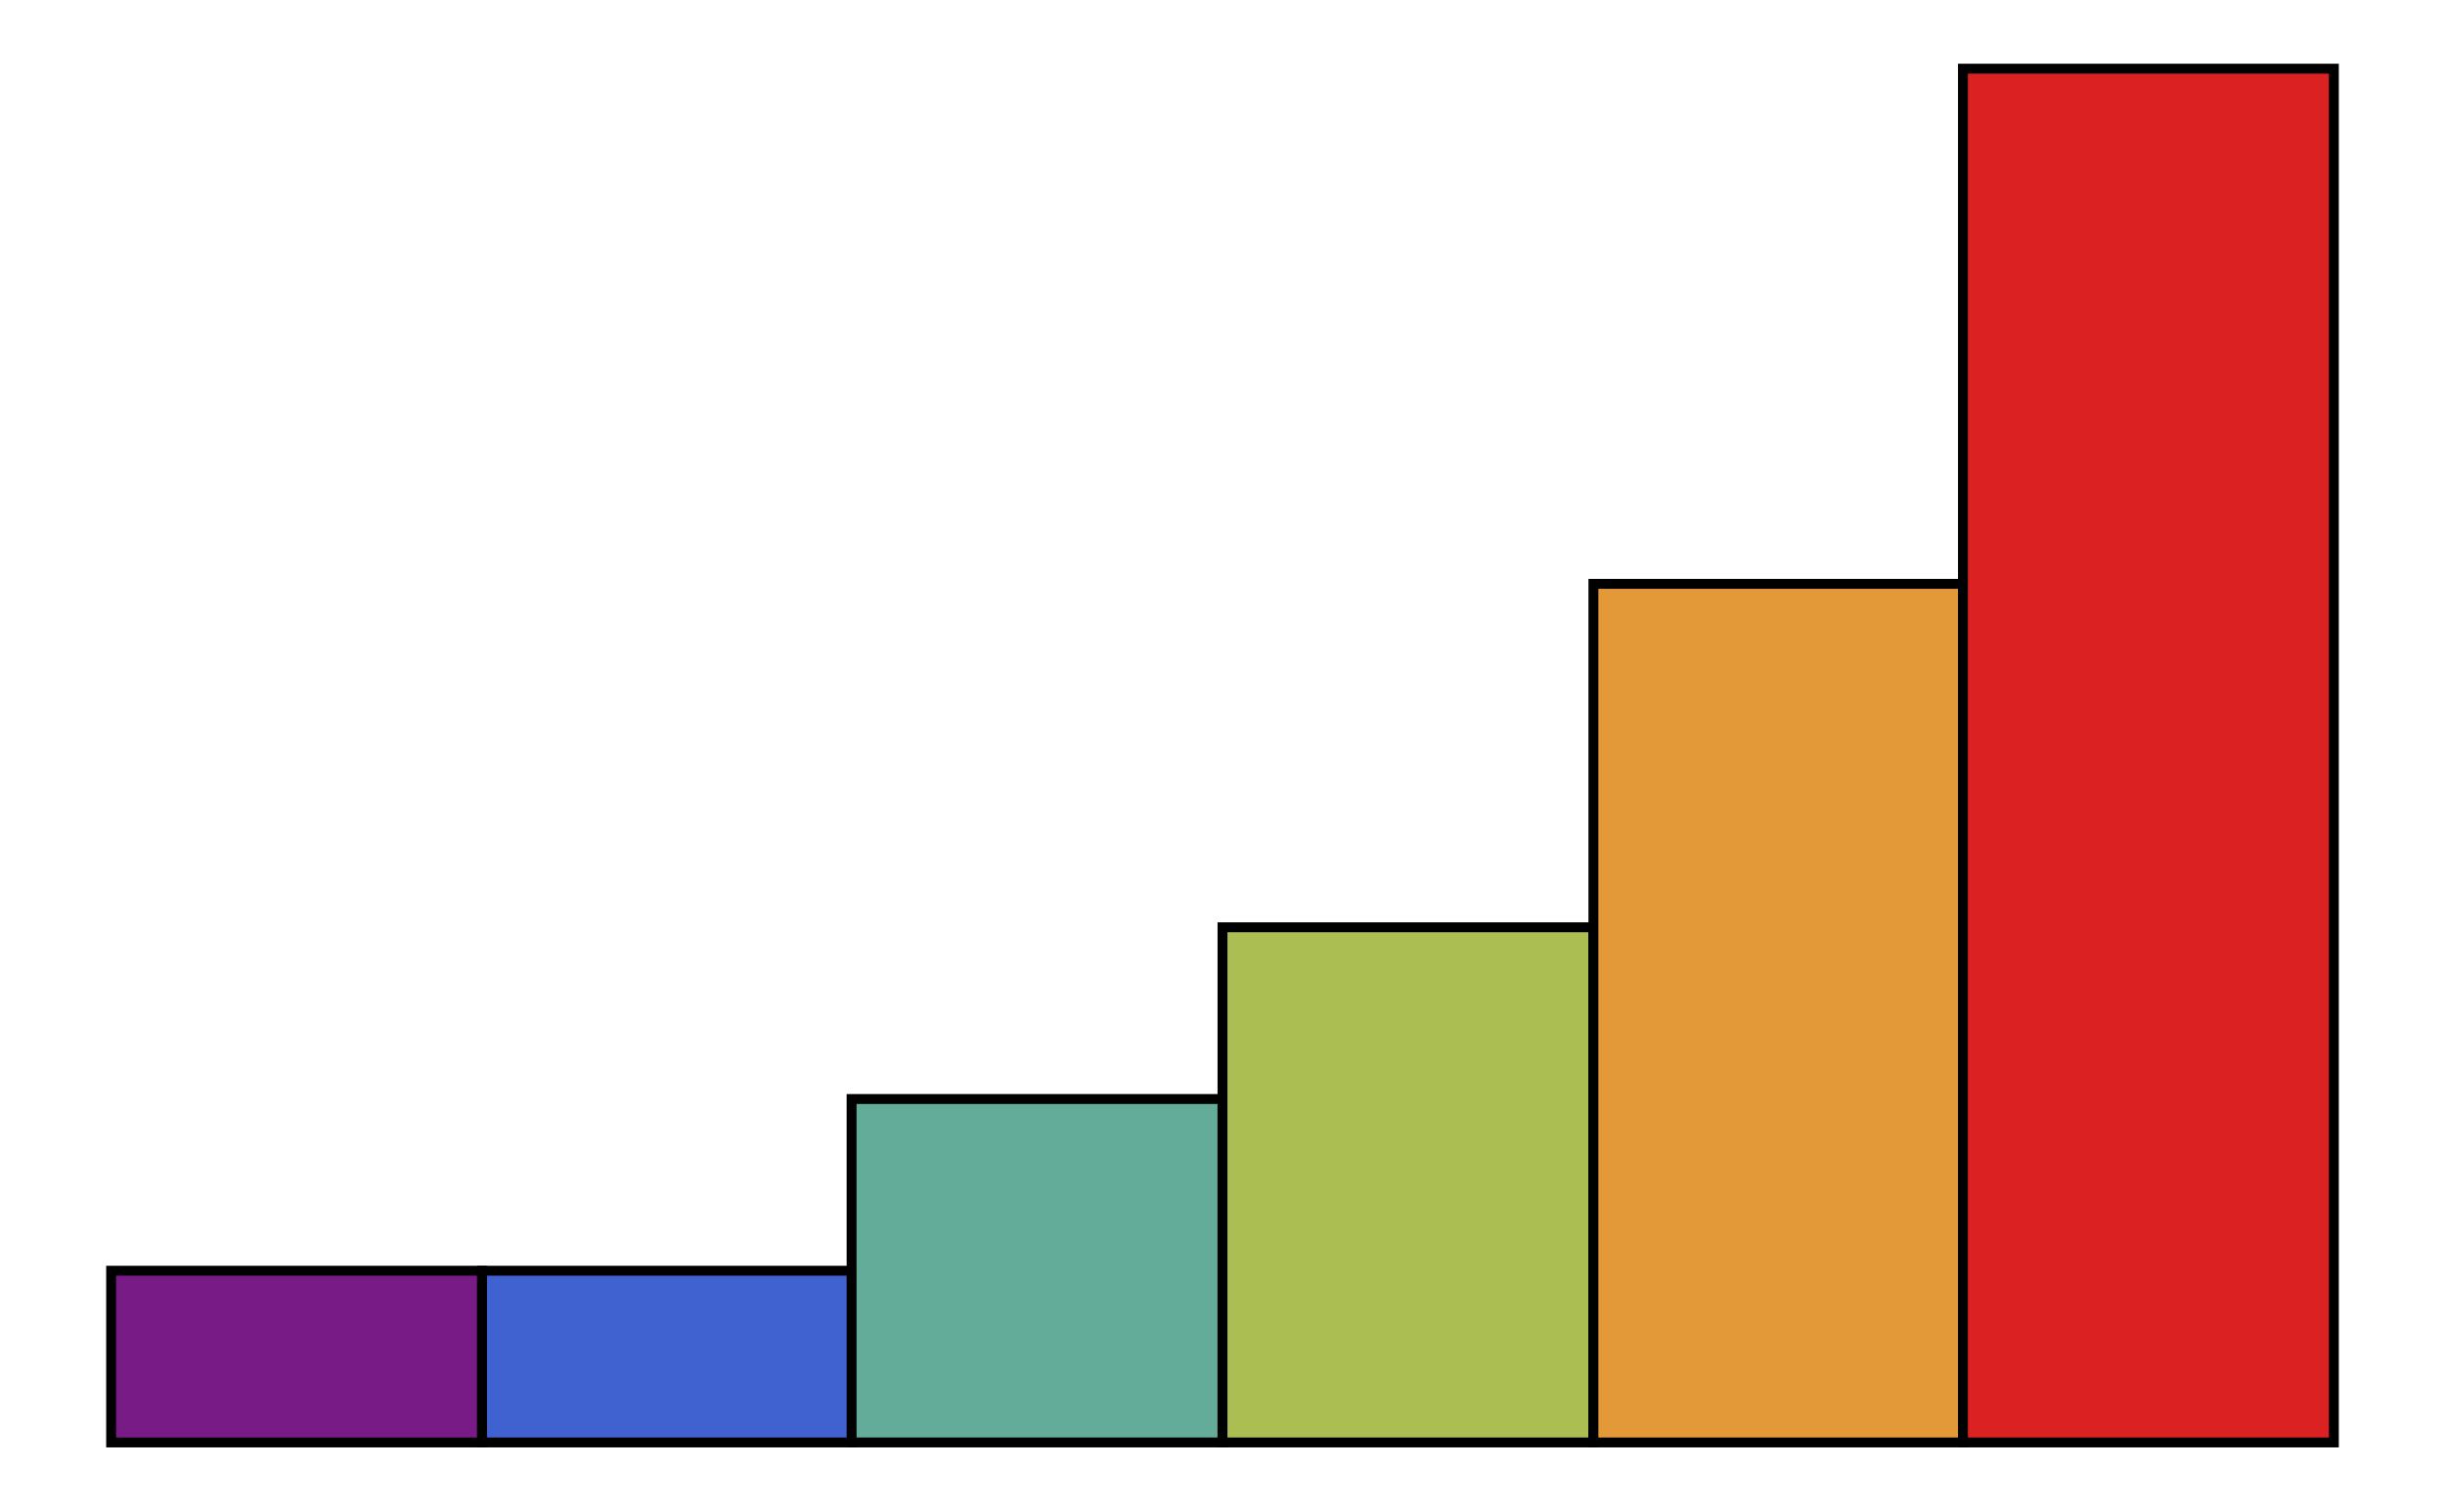
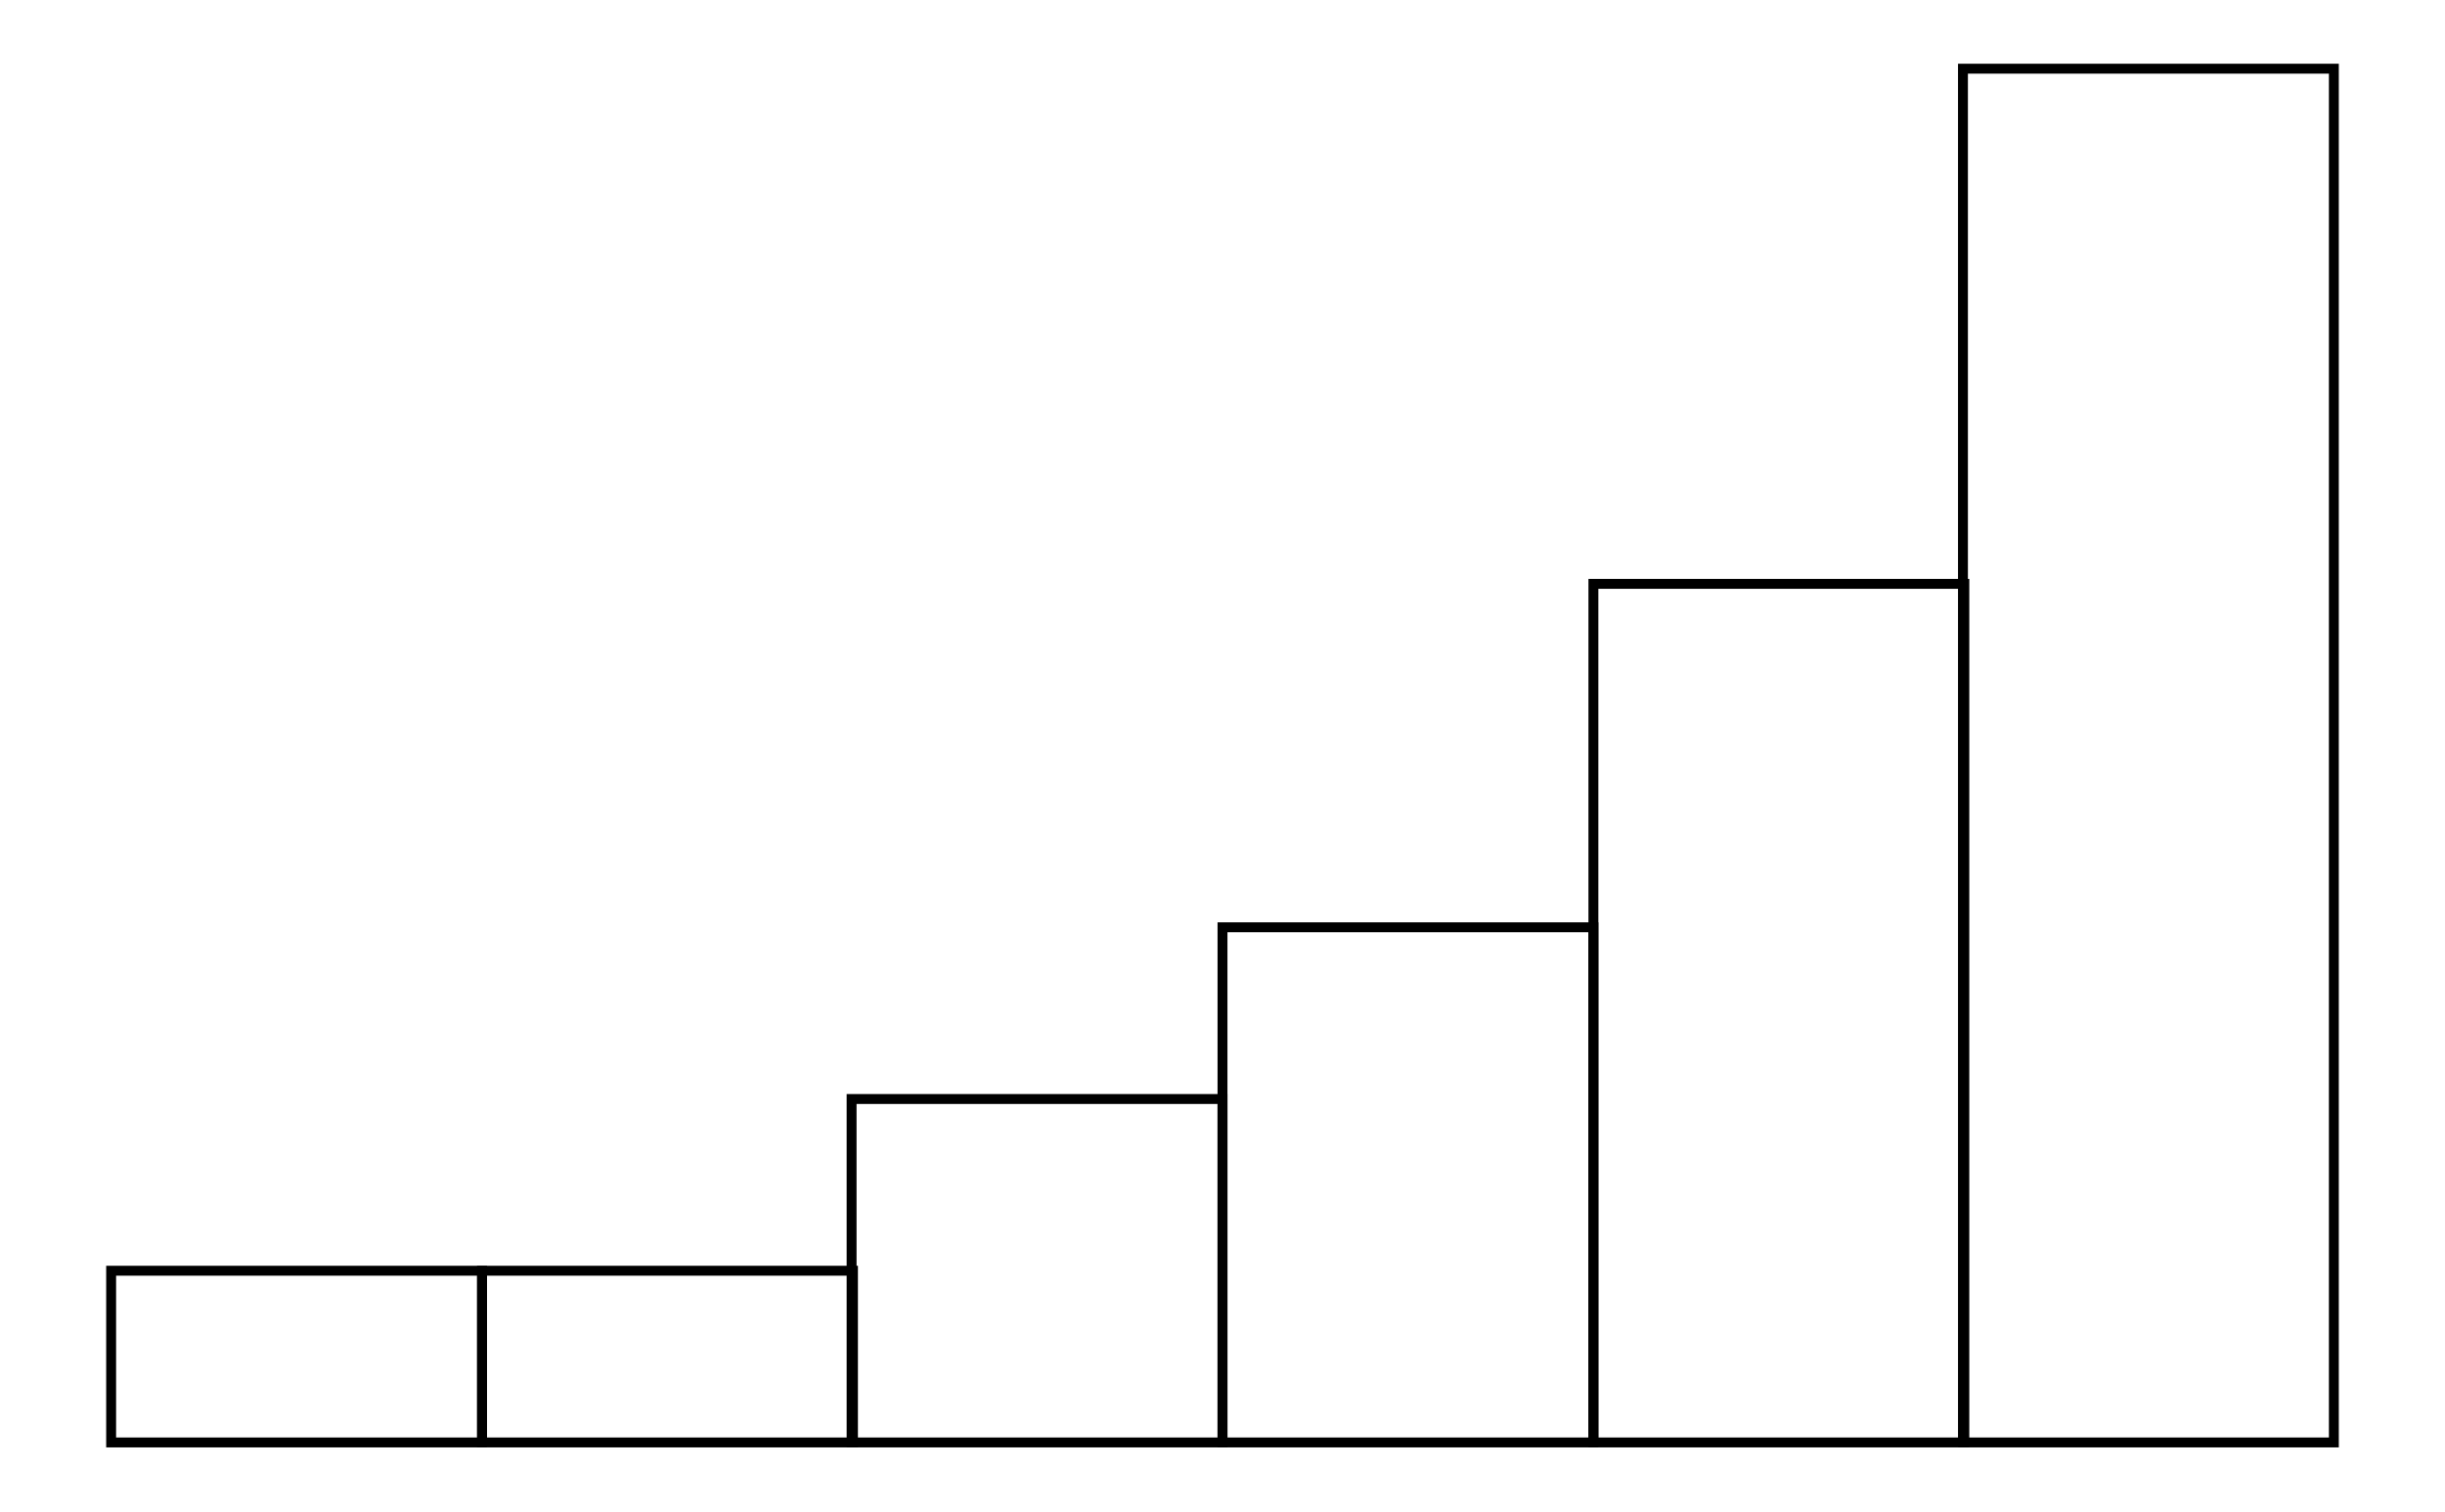
<svg xmlns="http://www.w3.org/2000/svg" width="161.8" height="100.0" viewBox="-5.0 -5.0 171.8 110.0">
  <g fill="none" stroke="black" stroke-width="0.5%" transform="translate(0, 100) scale(1, -1)">
-     <g fill="rgb(120,27,134)">
-       <rect x="0.0" y="0.0" width="27.0" height="12.5" />
-     </g>
-     <g fill="rgb(63,98,208)">
-       <rect x="27.0" y="0.0" width="27.0" height="12.5" />
-     </g>
-     <g fill="rgb(99,172,154)">
-       <rect x="53.9" y="0.0" width="27.0" height="25.0" />
-     </g>
-     <g fill="rgb(170,190,82)">
-       <rect x="80.9" y="0.0" width="27.0" height="37.5" />
-     </g>
-     <g fill="rgb(228,153,56)">
-       <rect x="107.9" y="0.0" width="27.0" height="62.5" />
-     </g>
-     <g fill="rgb(219,33,33)">
-       <rect x="134.8" y="0.0" width="27.0" height="100.0" />
-     </g>
+     <rect x="0.0" y="0.0" width="27.0" height="12.5" />
+     <rect x="27.0" y="0.0" width="27.0" height="12.5" />
+     <rect x="53.9" y="0.0" width="27.0" height="25.0" />
+     <rect x="80.9" y="0.0" width="27.0" height="37.5" />
+     <rect x="107.9" y="0.0" width="27.0" height="62.5" />
+     <rect x="134.8" y="0.0" width="27.0" height="100.0" />
  </g>
</svg>
